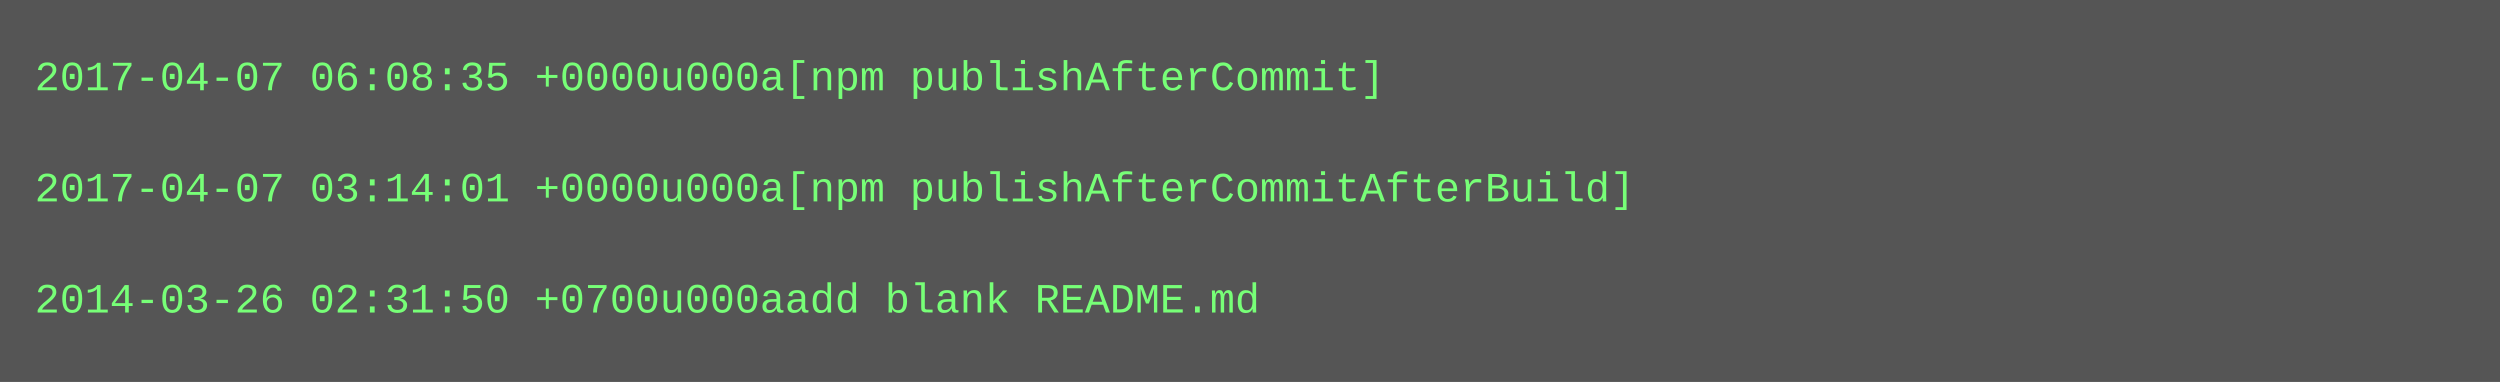
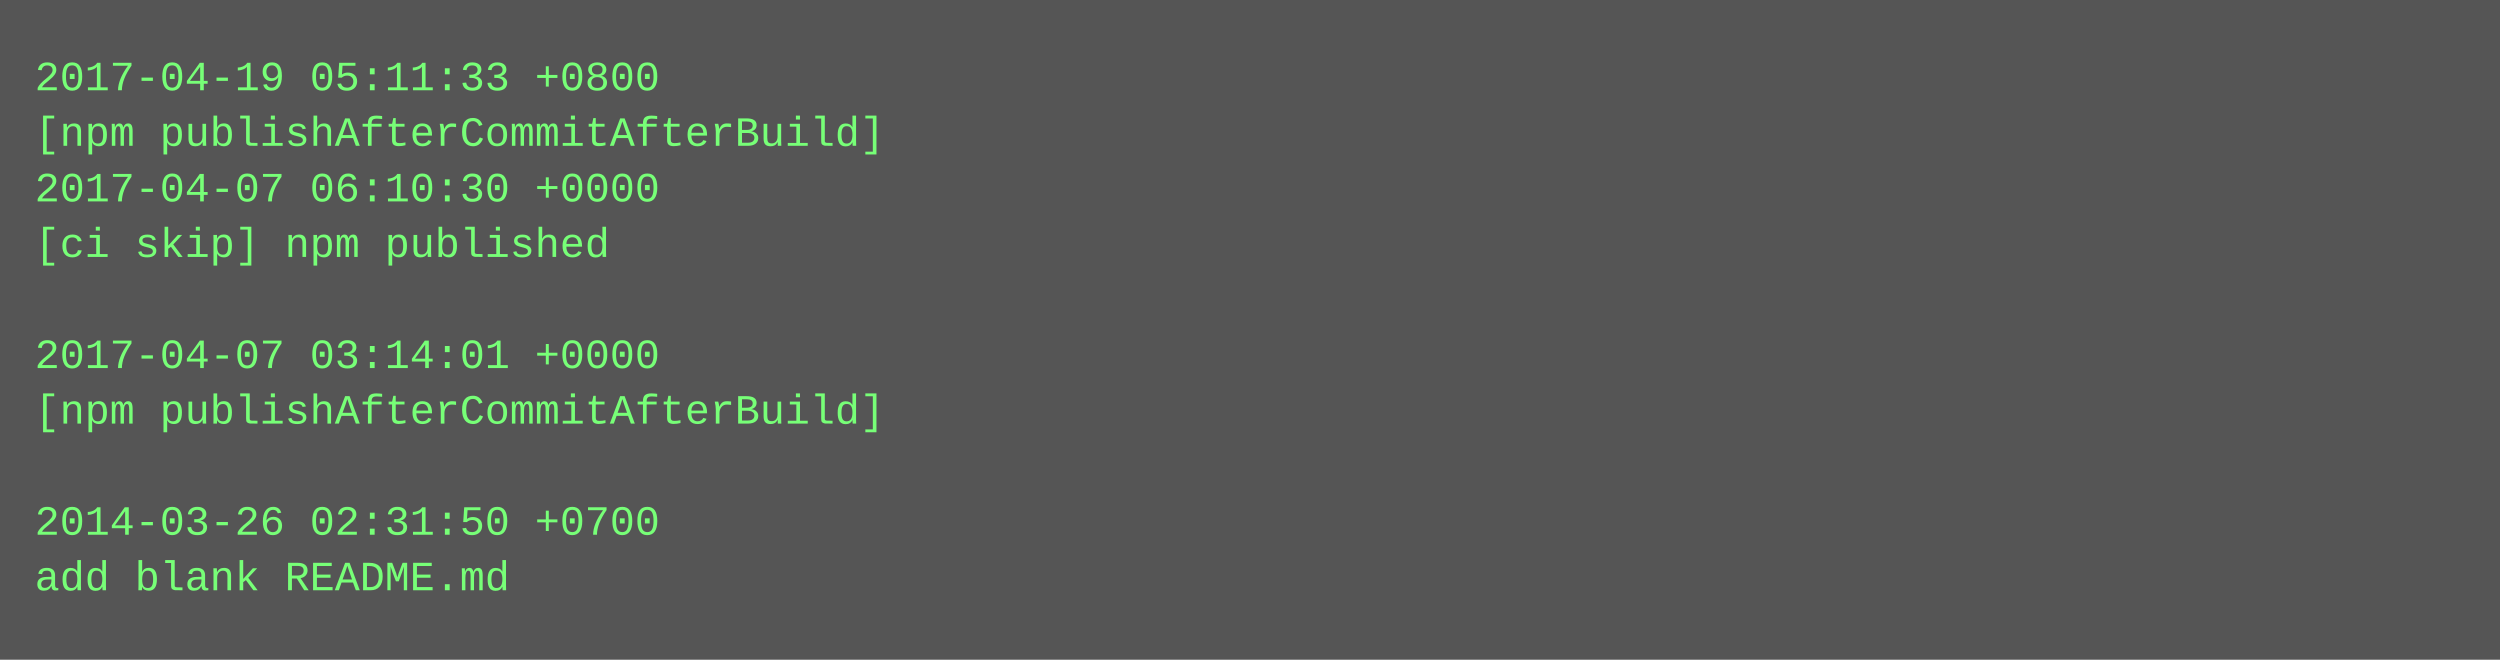
- <svg xmlns="http://www.w3.org/2000/svg" height="110" width="720">
-   <rect height="110" fill="#555" width="720" />
+ <svg xmlns="http://www.w3.org/2000/svg" height="190" width="720">
+   <rect height="190" fill="#555" width="720" />
  <text fill="#7f7" font-family="Courier New" font-size="12" xml:space="preserve">
-     <tspan x="10" y="26">2017-04-07 06:08:35 +0000u000a[npm publishAfterCommit]</tspan>
-     <tspan x="10" y="42" />
-     <tspan x="10" y="58">2017-04-07 03:14:01 +0000u000a[npm publishAfterCommitAfterBuild]</tspan>
-     <tspan x="10" y="74" />
-     <tspan x="10" y="90">2014-03-26 02:31:50 +0700u000aadd blank README.md</tspan>
+     <tspan x="10" y="26">2017-04-19 05:11:33 +0800</tspan>
+     <tspan x="10" y="42">[npm publishAfterCommitAfterBuild]</tspan>
+     <tspan x="10" y="58">2017-04-07 06:10:30 +0000</tspan>
+     <tspan x="10" y="74">[ci skip] npm published</tspan>
+     <tspan x="10" y="90" />
+     <tspan x="10" y="106">2017-04-07 03:14:01 +0000</tspan>
+     <tspan x="10" y="122">[npm publishAfterCommitAfterBuild]</tspan>
+     <tspan x="10" y="138" />
+     <tspan x="10" y="154">2014-03-26 02:31:50 +0700</tspan>
+     <tspan x="10" y="170">add blank README.md</tspan>
  </text>
</svg>
